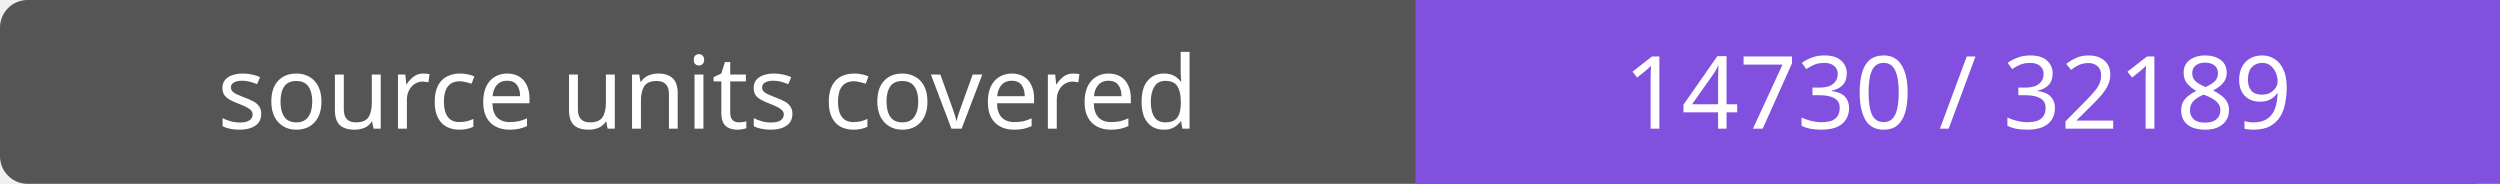
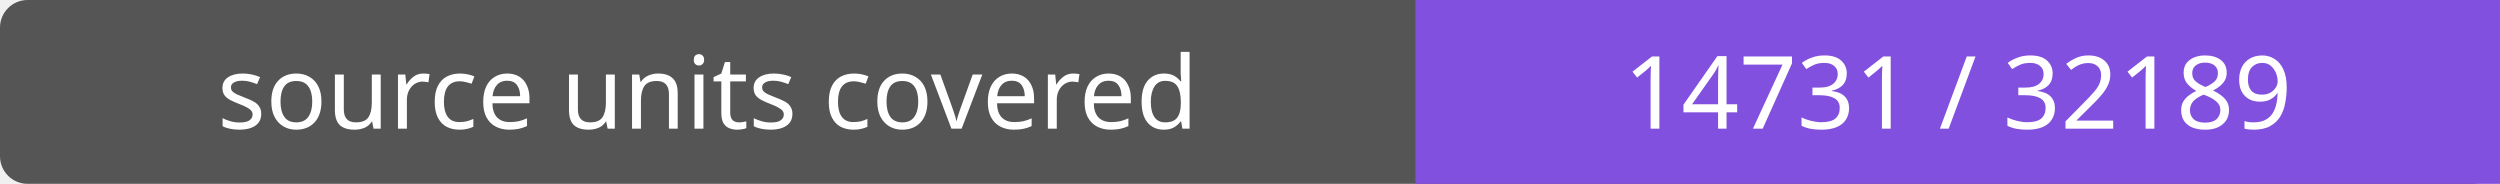
- <svg xmlns="http://www.w3.org/2000/svg" width="272" height="20" role="img" aria-label="source units covered: 14730 / 32189">
+ <svg xmlns="http://www.w3.org/2000/svg" width="272" height="20" role="img" aria-label="source units covered: 14731 / 32189">
  <rect width="272" height="20" rx="3" fill="#555" />
  <path fill="#8250df" d="M154 0h118v20H154z" />
  <g fill="#fff" text-anchor="middle" font-family="Verdana,sans-serif" font-size="11">
    <text x="77.0" y="14">source units covered</text>
-     <text x="213.0" y="14">14730 / 32189</text>
+     <text x="213.0" y="14">14731 / 32189</text>
  </g>
</svg>
